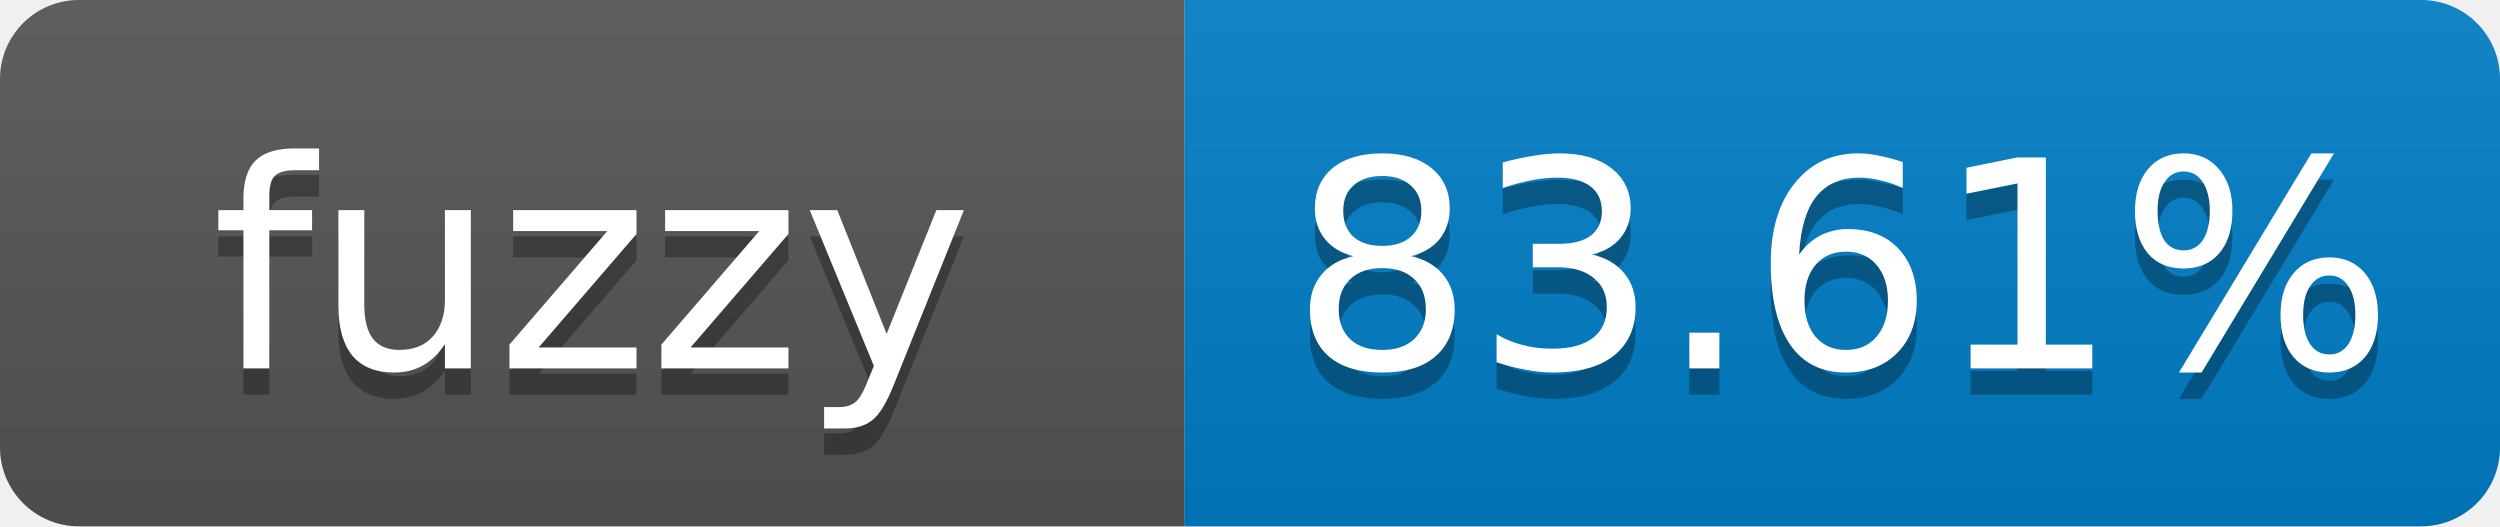
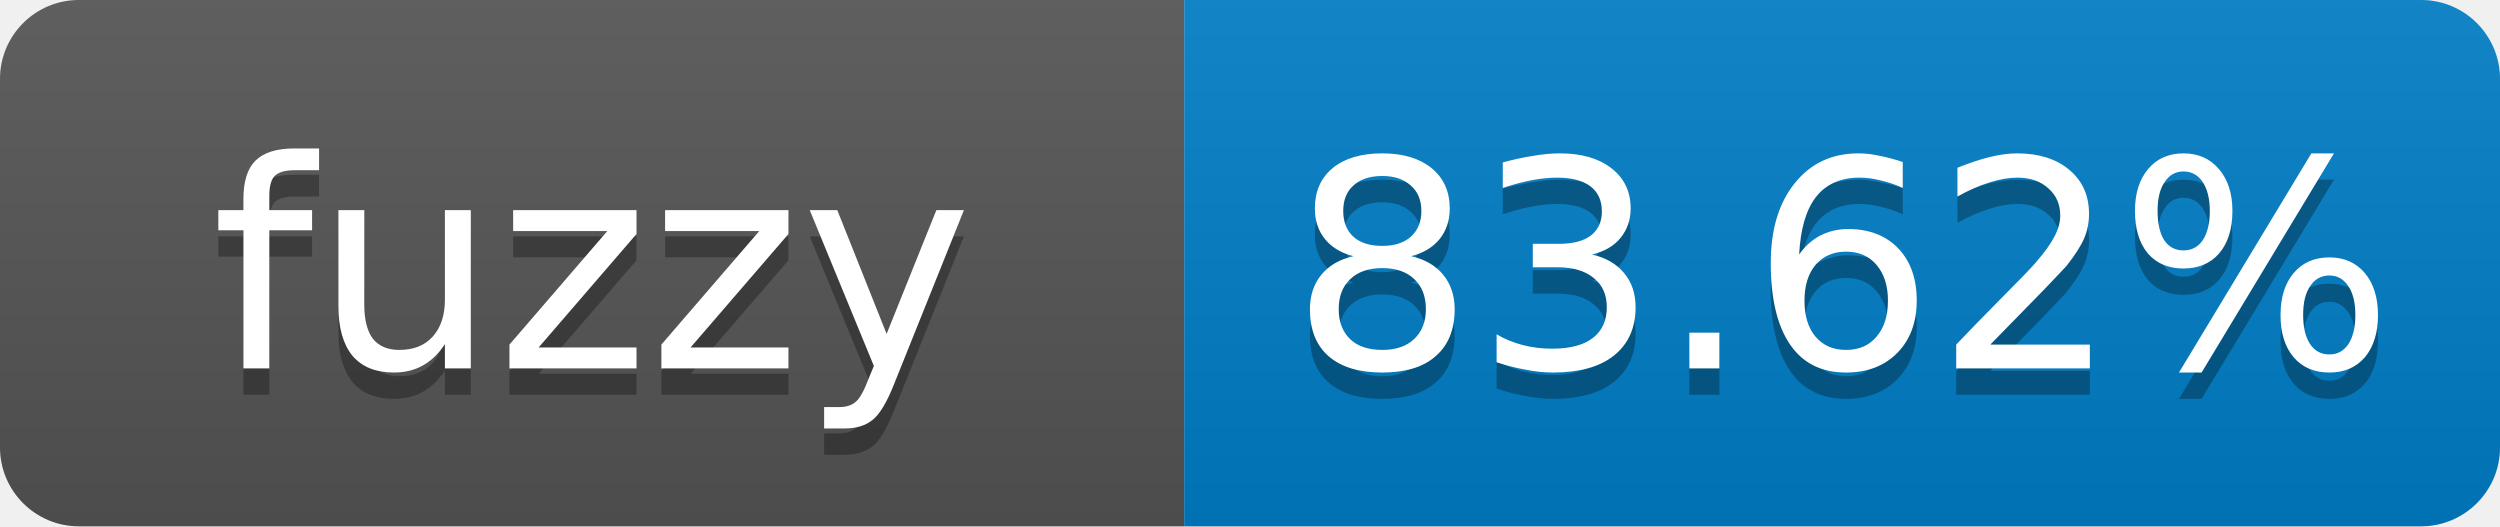
- <svg xmlns="http://www.w3.org/2000/svg" width="95" height="20" role="img" aria-label="fuzzy: 83.61%">
+ <svg xmlns="http://www.w3.org/2000/svg" width="95" height="20" role="img" aria-label="fuzzy: 83.62%">
  <linearGradient id="s" x2="0" y2="100%">
    <stop offset="0" stop-color="#bbb" stop-opacity=".1" />
    <stop offset="1" stop-opacity=".1" />
  </linearGradient>
  <clipPath id="r">
    <rect width="95" height="20" rx="3" fill="#fff" />
  </clipPath>
  <g clip-path="url(#r)">
    <rect width="45" height="20" fill="#555" />
    <rect x="45" width="50" height="20" fill="#007ec6" />
    <rect width="95" height="20" fill="url(#s)" />
  </g>
  <g fill="#fff" text-anchor="middle" font-family="Verdana,Geneva,DejaVu Sans,sans-serif" font-size="11">
    <text x="22.5" y="15" fill="#010101" fill-opacity=".3">fuzzy</text>
    <text x="22.5" y="14">fuzzy</text>
-     <text x="70" y="15" fill="#010101" fill-opacity=".3">83.61%</text>
-     <text x="70" y="14">83.61%</text>
+     <text x="70" y="15" fill="#010101" fill-opacity=".3">83.62%</text>
+     <text x="70" y="14">83.62%</text>
  </g>
</svg>
